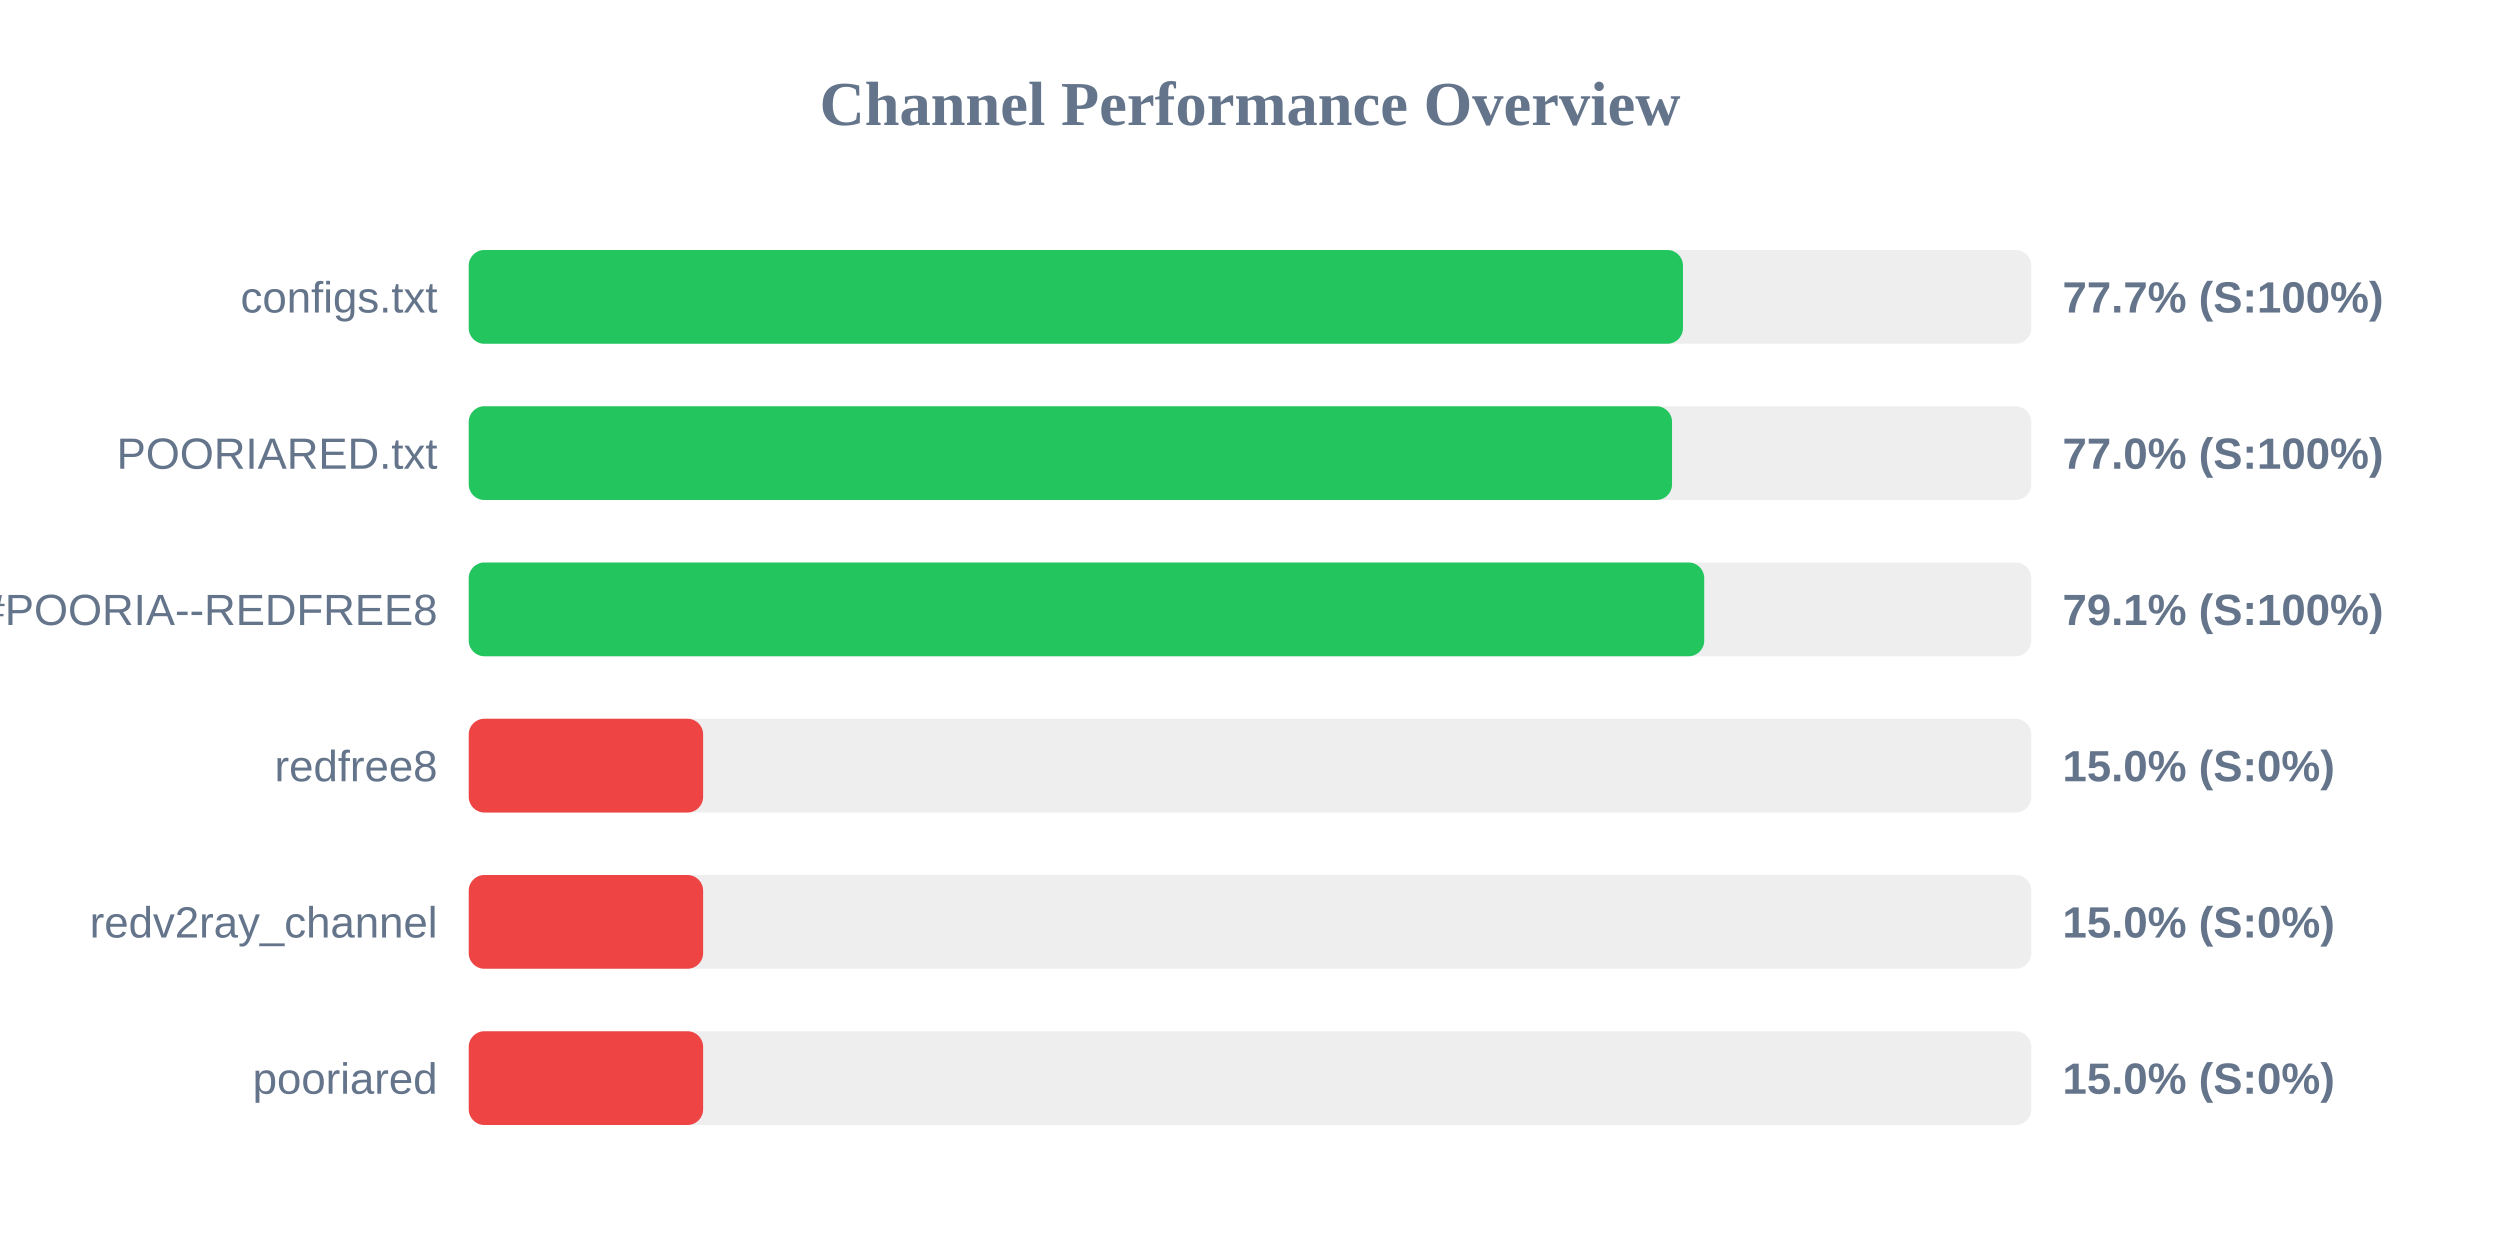
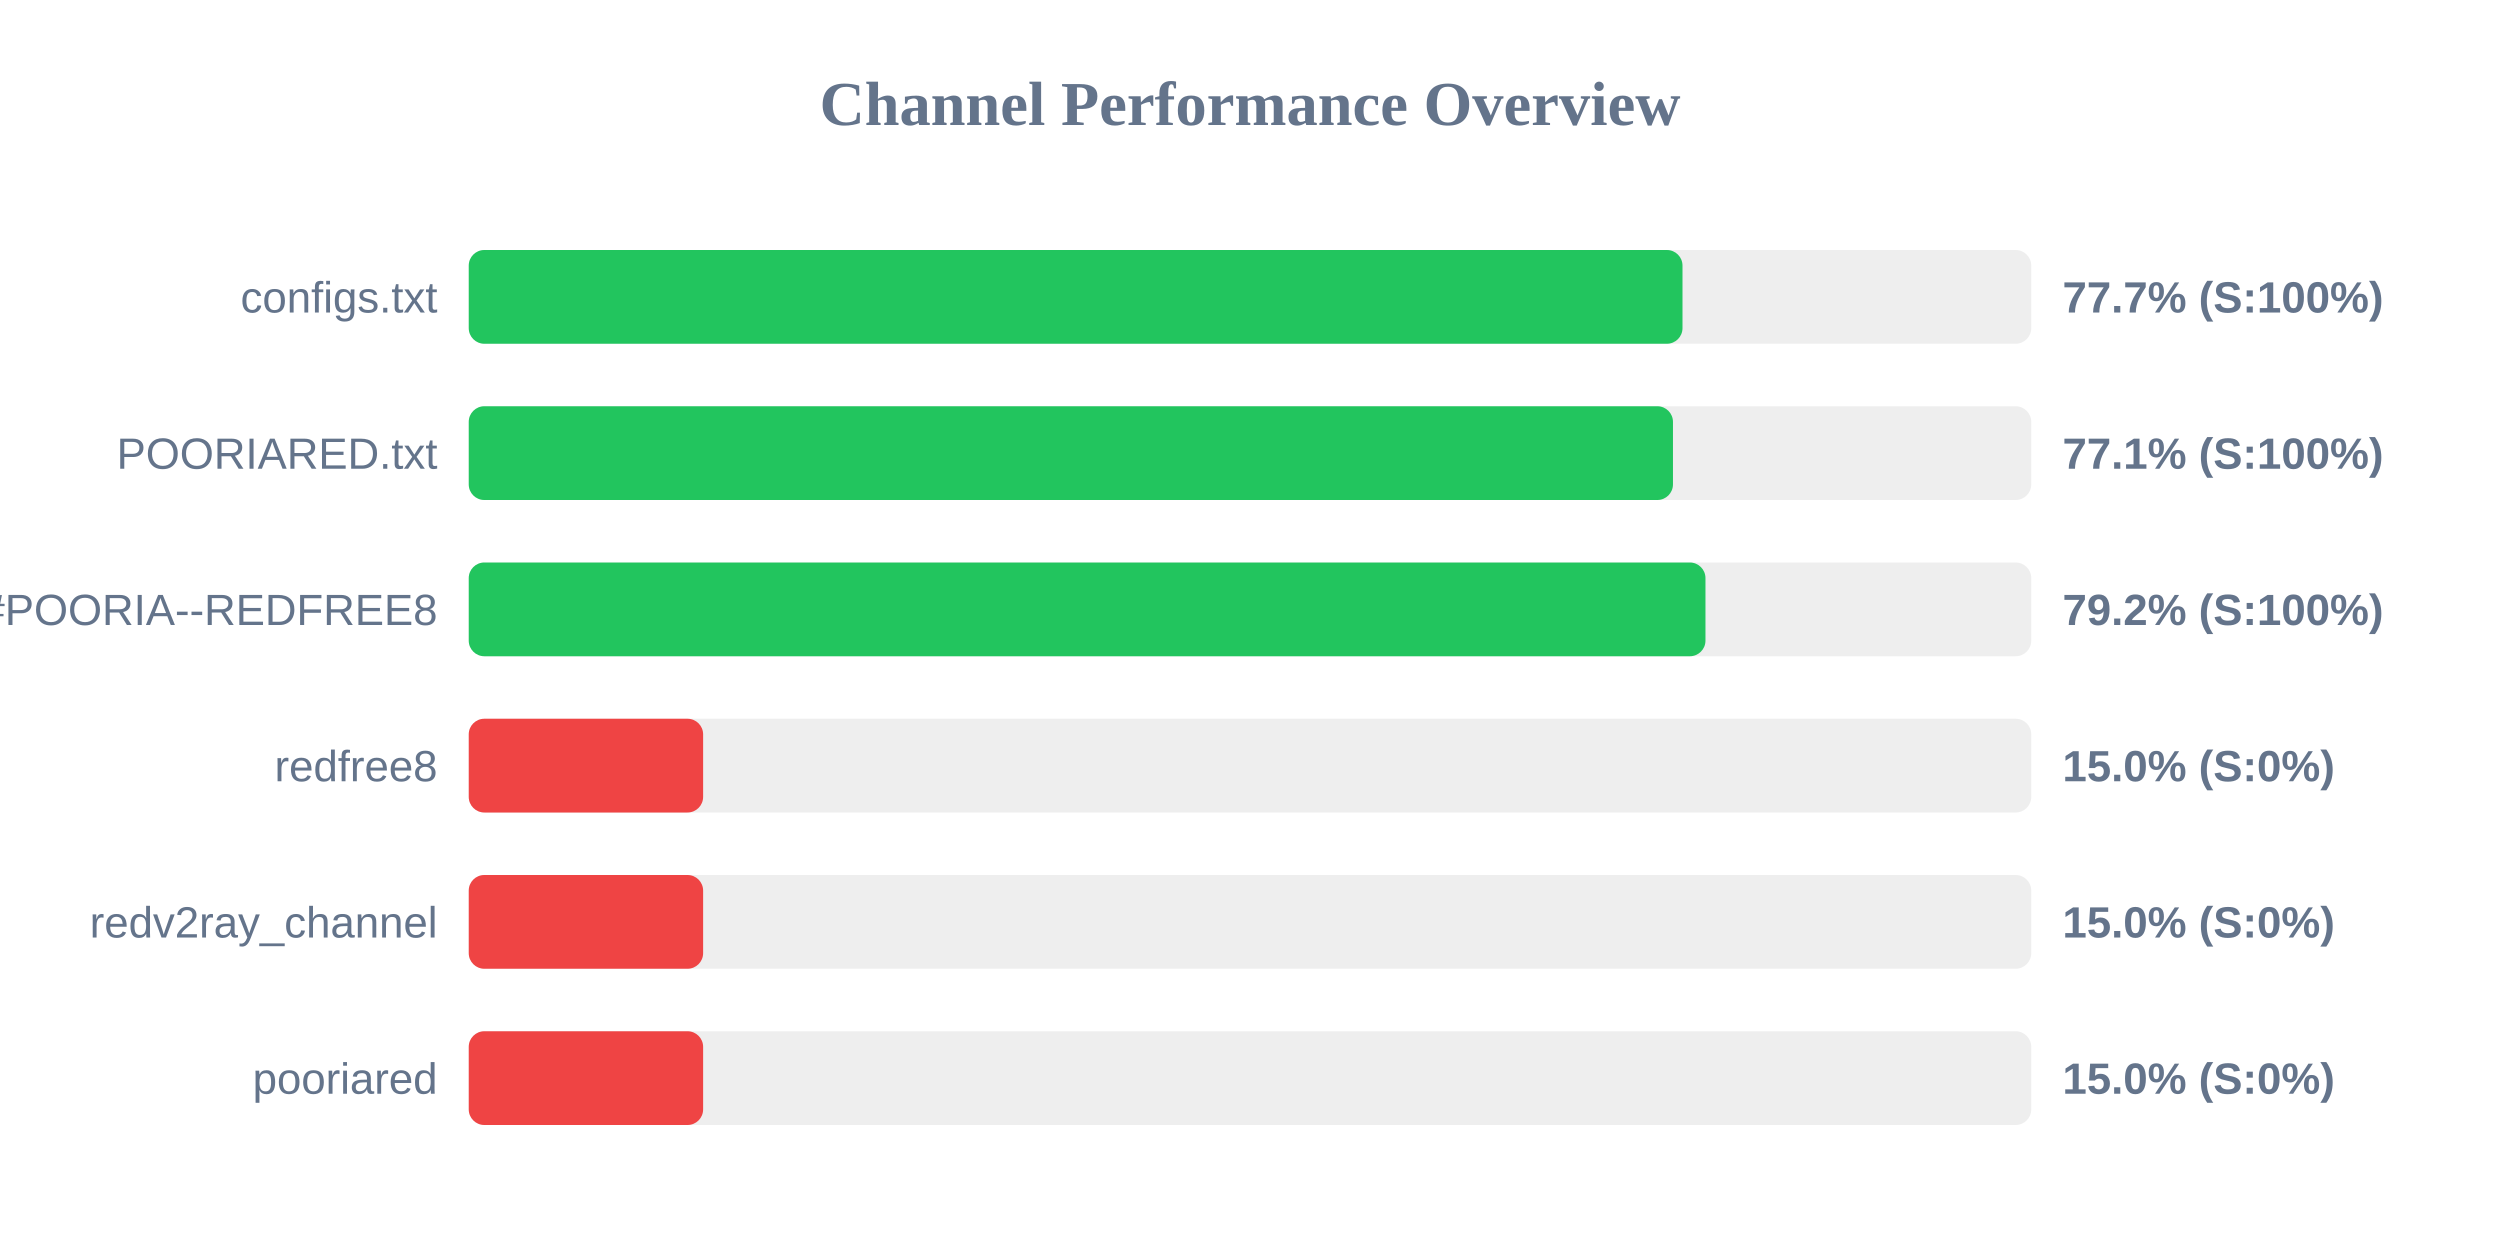
<svg xmlns="http://www.w3.org/2000/svg" width="800" height="400" version="1.1">
  <style>
        .row { font: 14px Arial; fill: #64748b; }
        .score { font: bold 14px Arial; fill: #64748b; }
    </style>
  <text x="400" y="40" text-anchor="middle" font-size="20px" font-weight="bold" fill="#64748b">Channel Performance Overview</text>
  <rect x="150" y="80" width="500" height="30" fill="#eee" rx="5" />
-   <rect x="150" y="80" width="388.55" height="30" fill="#22c55e" rx="5" />
+   <rect x="150" y="80" width="388.4" height="30" fill="#22c55e" rx="5" />
  <text x="140" y="100" text-anchor="end" class="row">configs.txt</text>
  <text x="660" y="100" text-anchor="start" class="score">77.7% (S:100%)</text>
  <rect x="150" y="130" width="500" height="30" fill="#eee" rx="5" />
-   <rect x="150" y="130" width="385.05" height="30" fill="#22c55e" rx="5" />
+   <rect x="150" y="130" width="385.35" height="30" fill="#22c55e" rx="5" />
  <text x="140" y="150" text-anchor="end" class="row">POORIARED.txt</text>
-   <text x="660" y="150" text-anchor="start" class="score">77.0% (S:100%)</text>
+   <text x="660" y="150" text-anchor="start" class="score">77.1% (S:100%)</text>
  <rect x="150" y="180" width="500" height="30" fill="#eee" rx="5" />
-   <rect x="150" y="180" width="395.35" height="30" fill="#22c55e" rx="5" />
+   <rect x="150" y="180" width="395.75" height="30" fill="#22c55e" rx="5" />
  <text x="140" y="200" text-anchor="end" class="row">POORIA--REDFREE8.txt#POORIA--REDFREE8</text>
-   <text x="660" y="200" text-anchor="start" class="score">79.1% (S:100%)</text>
+   <text x="660" y="200" text-anchor="start" class="score">79.2% (S:100%)</text>
  <rect x="150" y="230" width="500" height="30" fill="#eee" rx="5" />
  <rect x="150" y="230" width="75.0" height="30" fill="#ef4444" rx="5" />
  <text x="140" y="250" text-anchor="end" class="row">redfree8</text>
  <text x="660" y="250" text-anchor="start" class="score">15.0% (S:0%)</text>
  <rect x="150" y="280" width="500" height="30" fill="#eee" rx="5" />
  <rect x="150" y="280" width="75.0" height="30" fill="#ef4444" rx="5" />
  <text x="140" y="300" text-anchor="end" class="row">redv2ray_channel</text>
  <text x="660" y="300" text-anchor="start" class="score">15.0% (S:0%)</text>
  <rect x="150" y="330" width="500" height="30" fill="#eee" rx="5" />
  <rect x="150" y="330" width="75.0" height="30" fill="#ef4444" rx="5" />
  <text x="140" y="350" text-anchor="end" class="row">pooriared</text>
  <text x="660" y="350" text-anchor="start" class="score">15.0% (S:0%)</text>
</svg>
